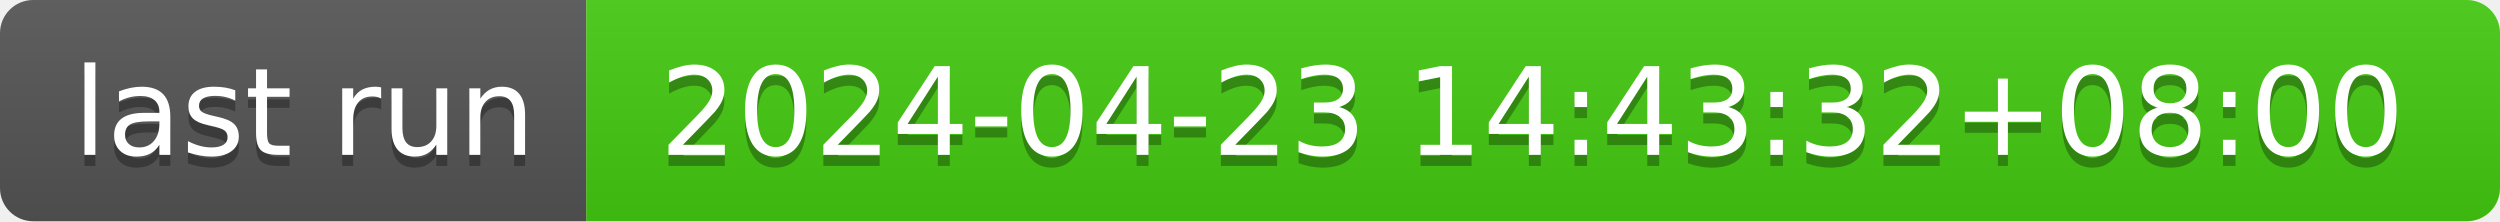
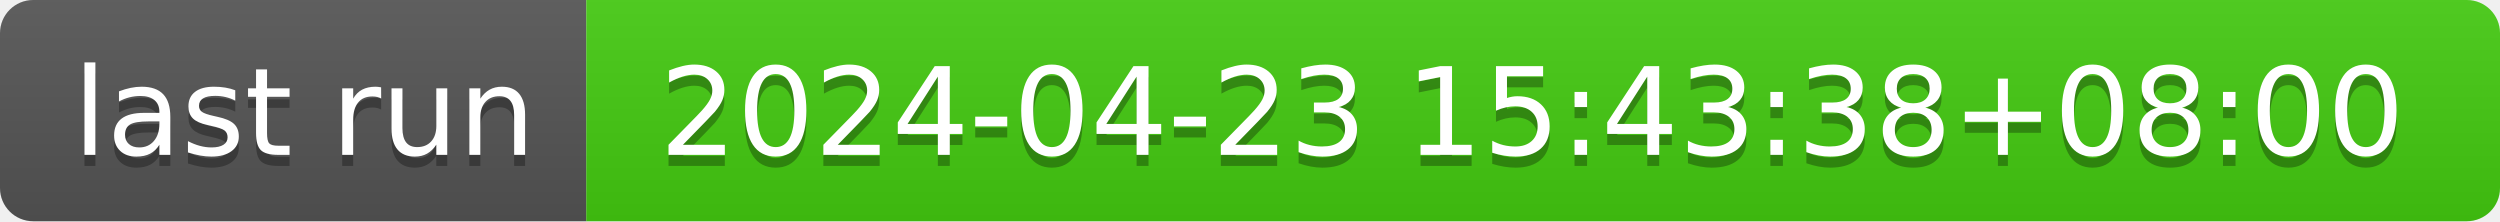
- <svg xmlns="http://www.w3.org/2000/svg" width="226" height="20" role="img" aria-label="last run: 2024-04-23 14:43:32+08:00">
+ <svg xmlns="http://www.w3.org/2000/svg" width="226" height="20" role="img" aria-label="last run: 2024-04-23 15:43:38+08:00">
  <linearGradient id="s" x2="0" y2="100%">
    <stop offset="0" stop-color="#bbb" stop-opacity=".1" />
    <stop offset="1" stop-opacity=".1" />
  </linearGradient>
  <clipPath id="r">
    <rect width="226" height="20" rx="3" fill="#fff" />
  </clipPath>
  <g clip-path="url(#r)">
    <rect width="53" height="20" fill="#555" />
    <rect x="53" width="173" height="20" fill="#4c1" />
    <rect width="226" height="20" fill="url(#s)" />
  </g>
  <g fill="#fff" text-anchor="middle" font-family="Verdana,Geneva,DejaVu Sans,sans-serif" text-rendering="geometricPrecision" font-size="110">
    <text aria-hidden="true" x="275" y="150" fill="#010101" fill-opacity=".3" transform="scale(.1)" textLength="430">last run</text>
    <text x="275" y="140" transform="scale(.1)" fill="#fff" textLength="430">last run</text>
-     <text aria-hidden="true" x="1385" y="150" fill="#010101" fill-opacity=".3" transform="scale(.1)" textLength="1630">2024-04-23 14:43:32+08:00</text>
-     <text x="1385" y="140" transform="scale(.1)" fill="#fff" textLength="1630">2024-04-23 14:43:32+08:00</text>
+     <text aria-hidden="true" x="1385" y="150" fill="#010101" fill-opacity=".3" transform="scale(.1)" textLength="1630">2024-04-23 15:43:38+08:00</text>
+     <text x="1385" y="140" transform="scale(.1)" fill="#fff" textLength="1630">2024-04-23 15:43:38+08:00</text>
  </g>
</svg>
